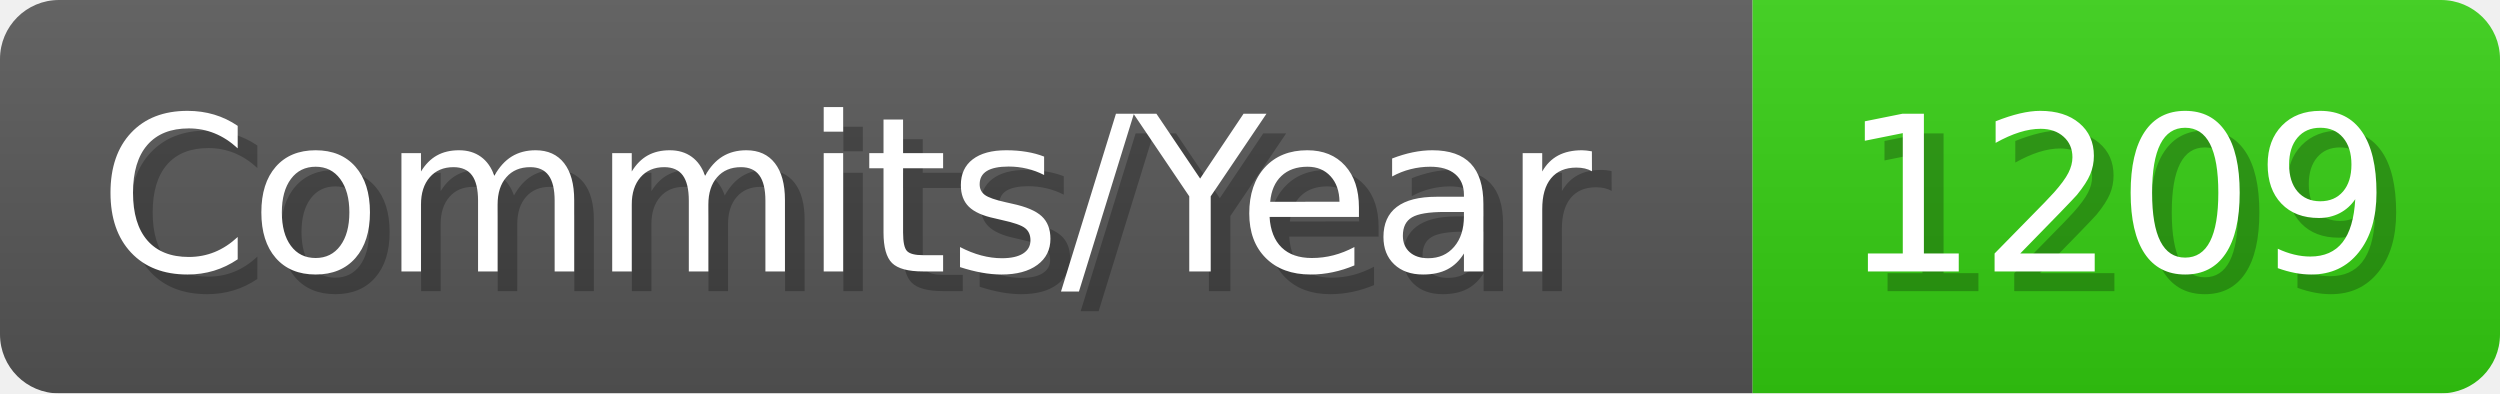
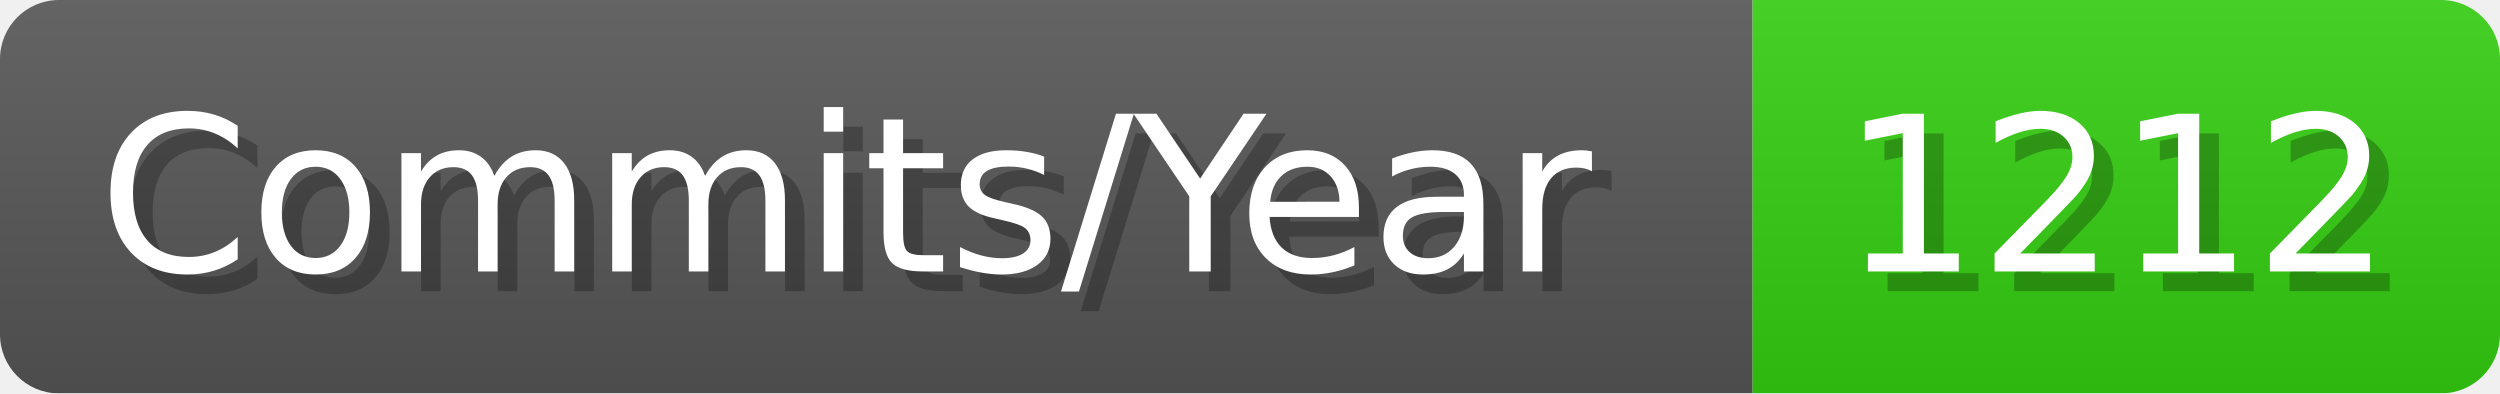
- <svg xmlns="http://www.w3.org/2000/svg" width="127.1" height="20" viewBox="0 0 1271 200" role="img" aria-label="Commits/Year: 1209">
+ <svg xmlns="http://www.w3.org/2000/svg" width="127.1" height="20" viewBox="0 0 1271 200" role="img" aria-label="Commits/Year: 1212">
  <linearGradient id="aUPdi" x2="0" y2="100%">
    <stop offset="0" stop-opacity=".1" stop-color="#EEE" />
    <stop offset="1" stop-opacity=".1" />
  </linearGradient>
  <mask id="WfAiQ">
    <rect width="1271" height="200" rx="30" fill="#FFF" />
  </mask>
  <g mask="url(#WfAiQ)">
    <rect width="891" height="200" fill="#555" />
    <rect width="380" height="200" fill="#3C1" x="891" />
    <rect width="1271" height="200" fill="url(#aUPdi)" />
  </g>
  <g aria-hidden="true" fill="#fff" text-anchor="start" font-family="Verdana,DejaVu Sans,sans-serif" font-size="110">
    <text x="60" y="148" textLength="791" fill="#000" opacity="0.25">Commits/Year</text>
    <text x="50" y="138" textLength="791">Commits/Year</text>
-     <text x="946" y="148" textLength="280" fill="#000" opacity="0.25">1209</text>
-     <text x="936" y="138" textLength="280">1209</text>
+     <text x="946" y="148" textLength="280" fill="#000" opacity="0.25">1212</text>
+     <text x="936" y="138" textLength="280">1212</text>
  </g>
</svg>
